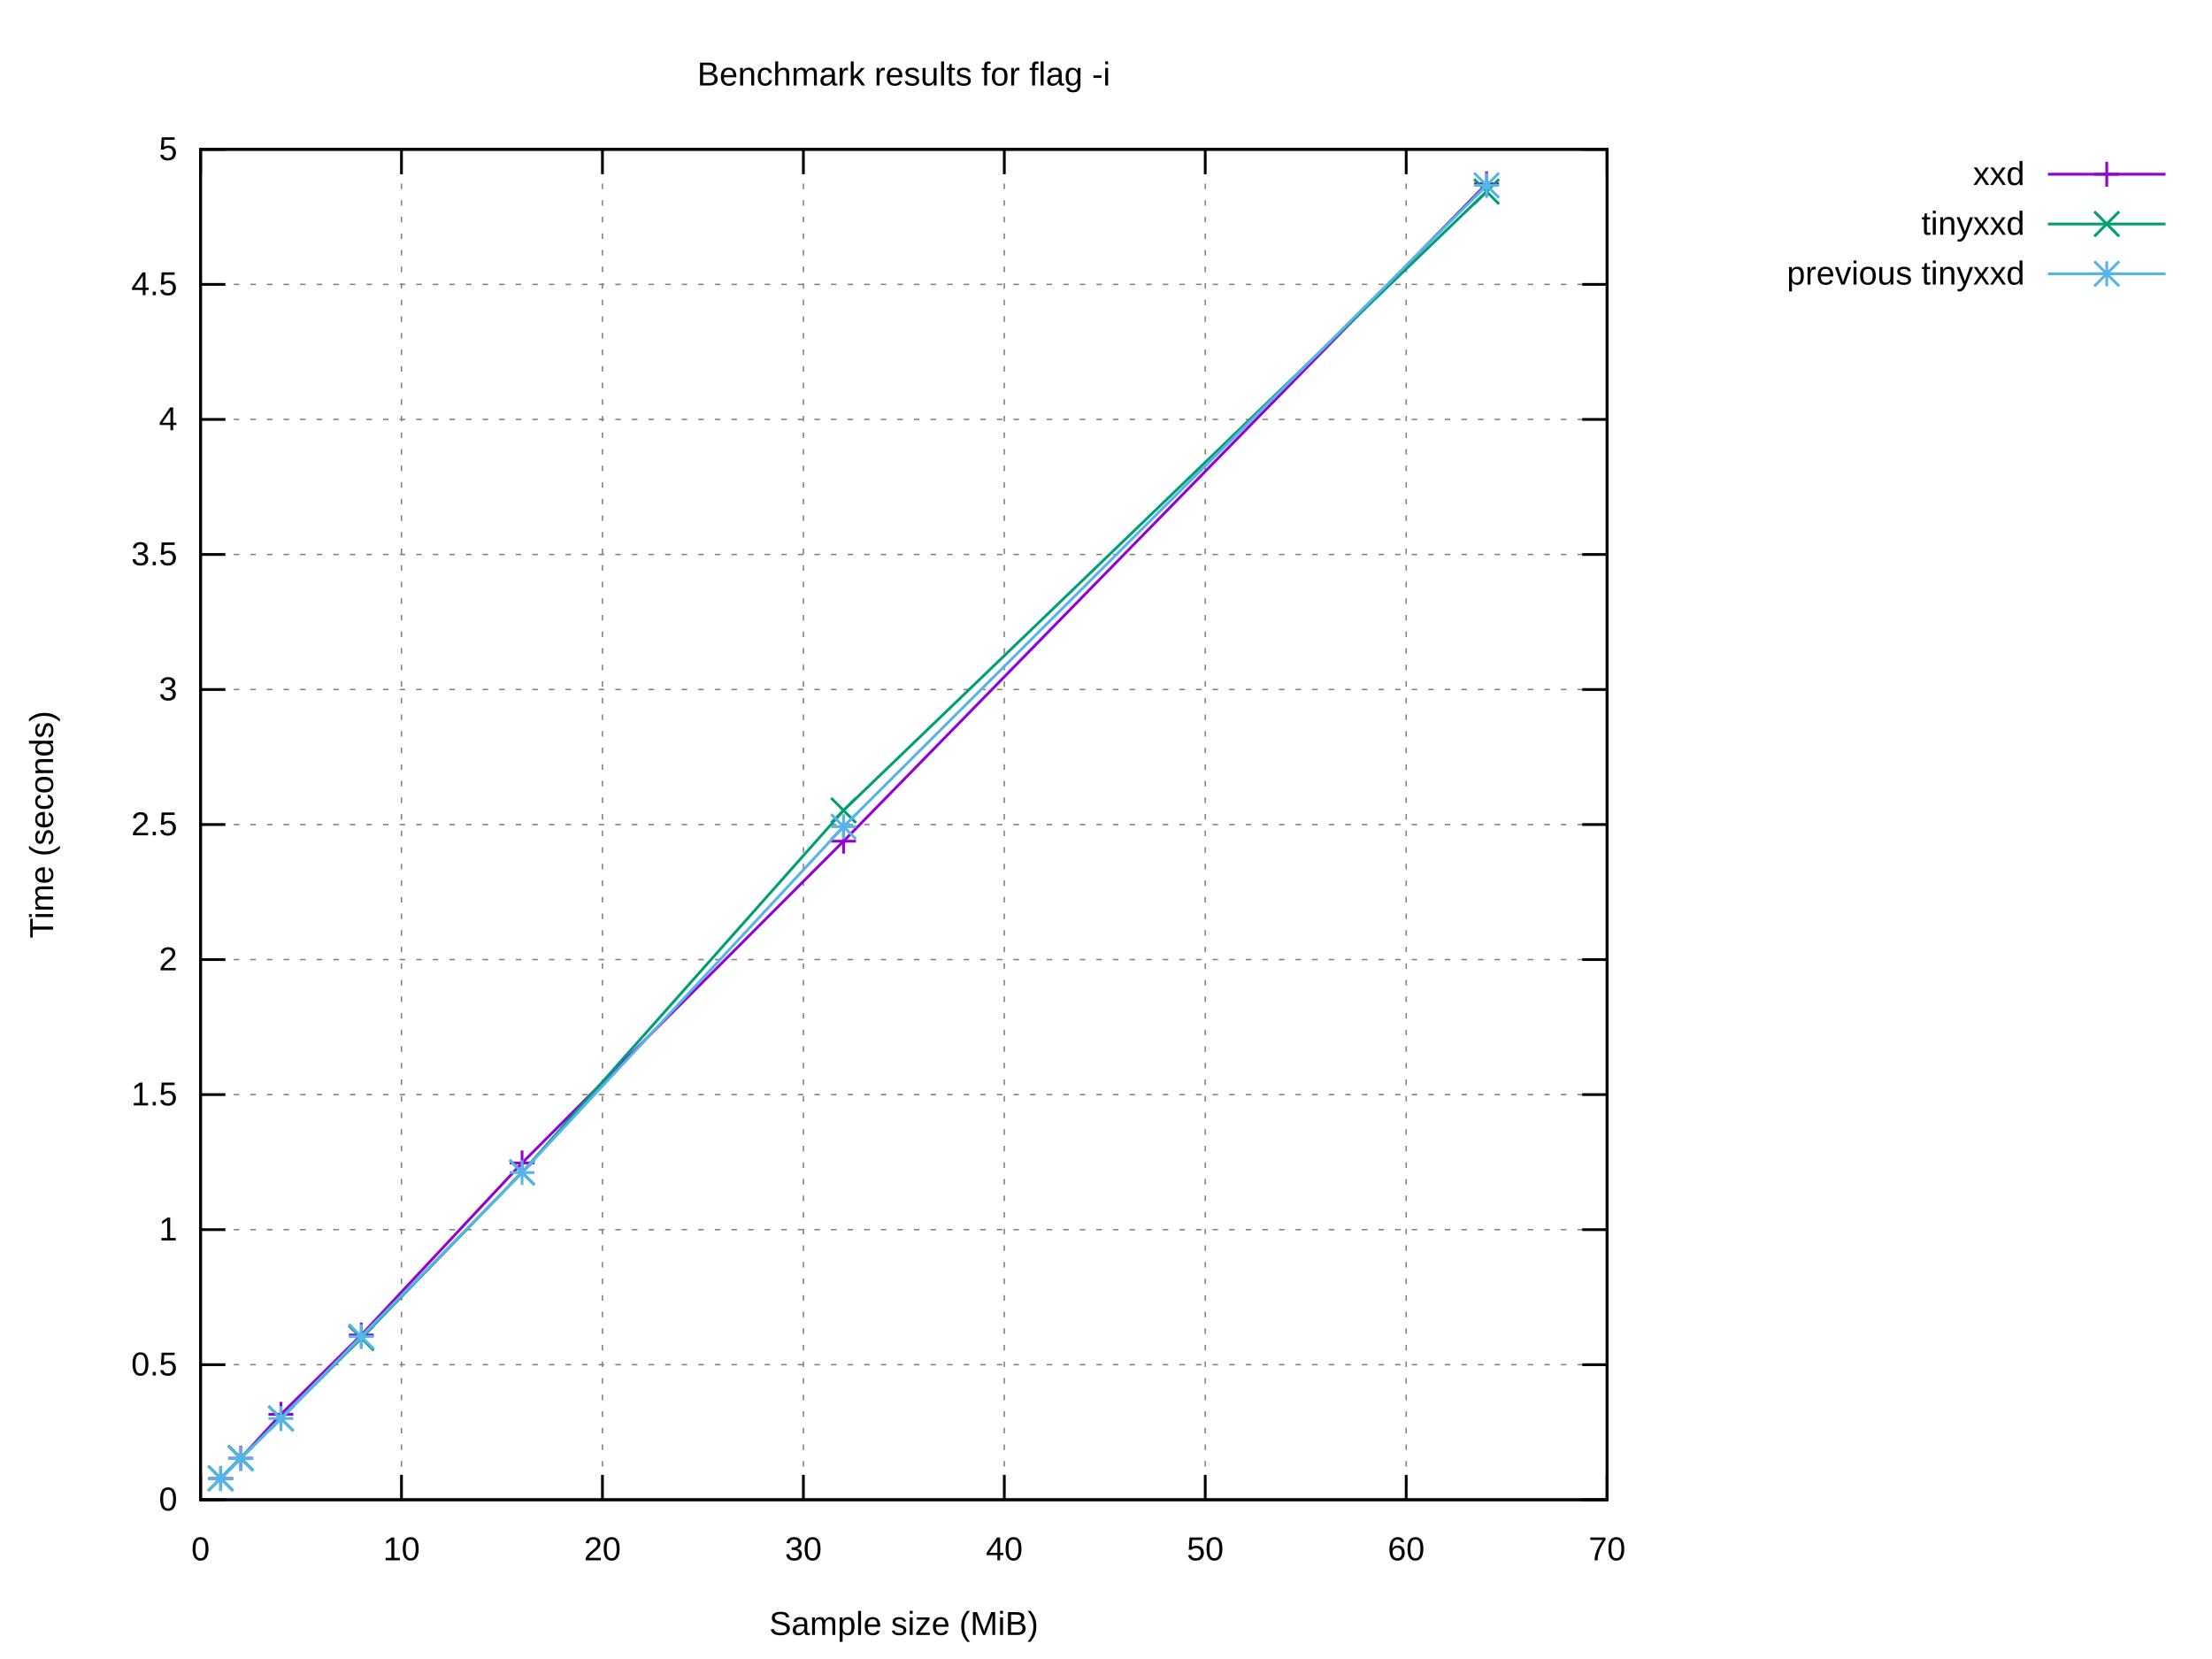
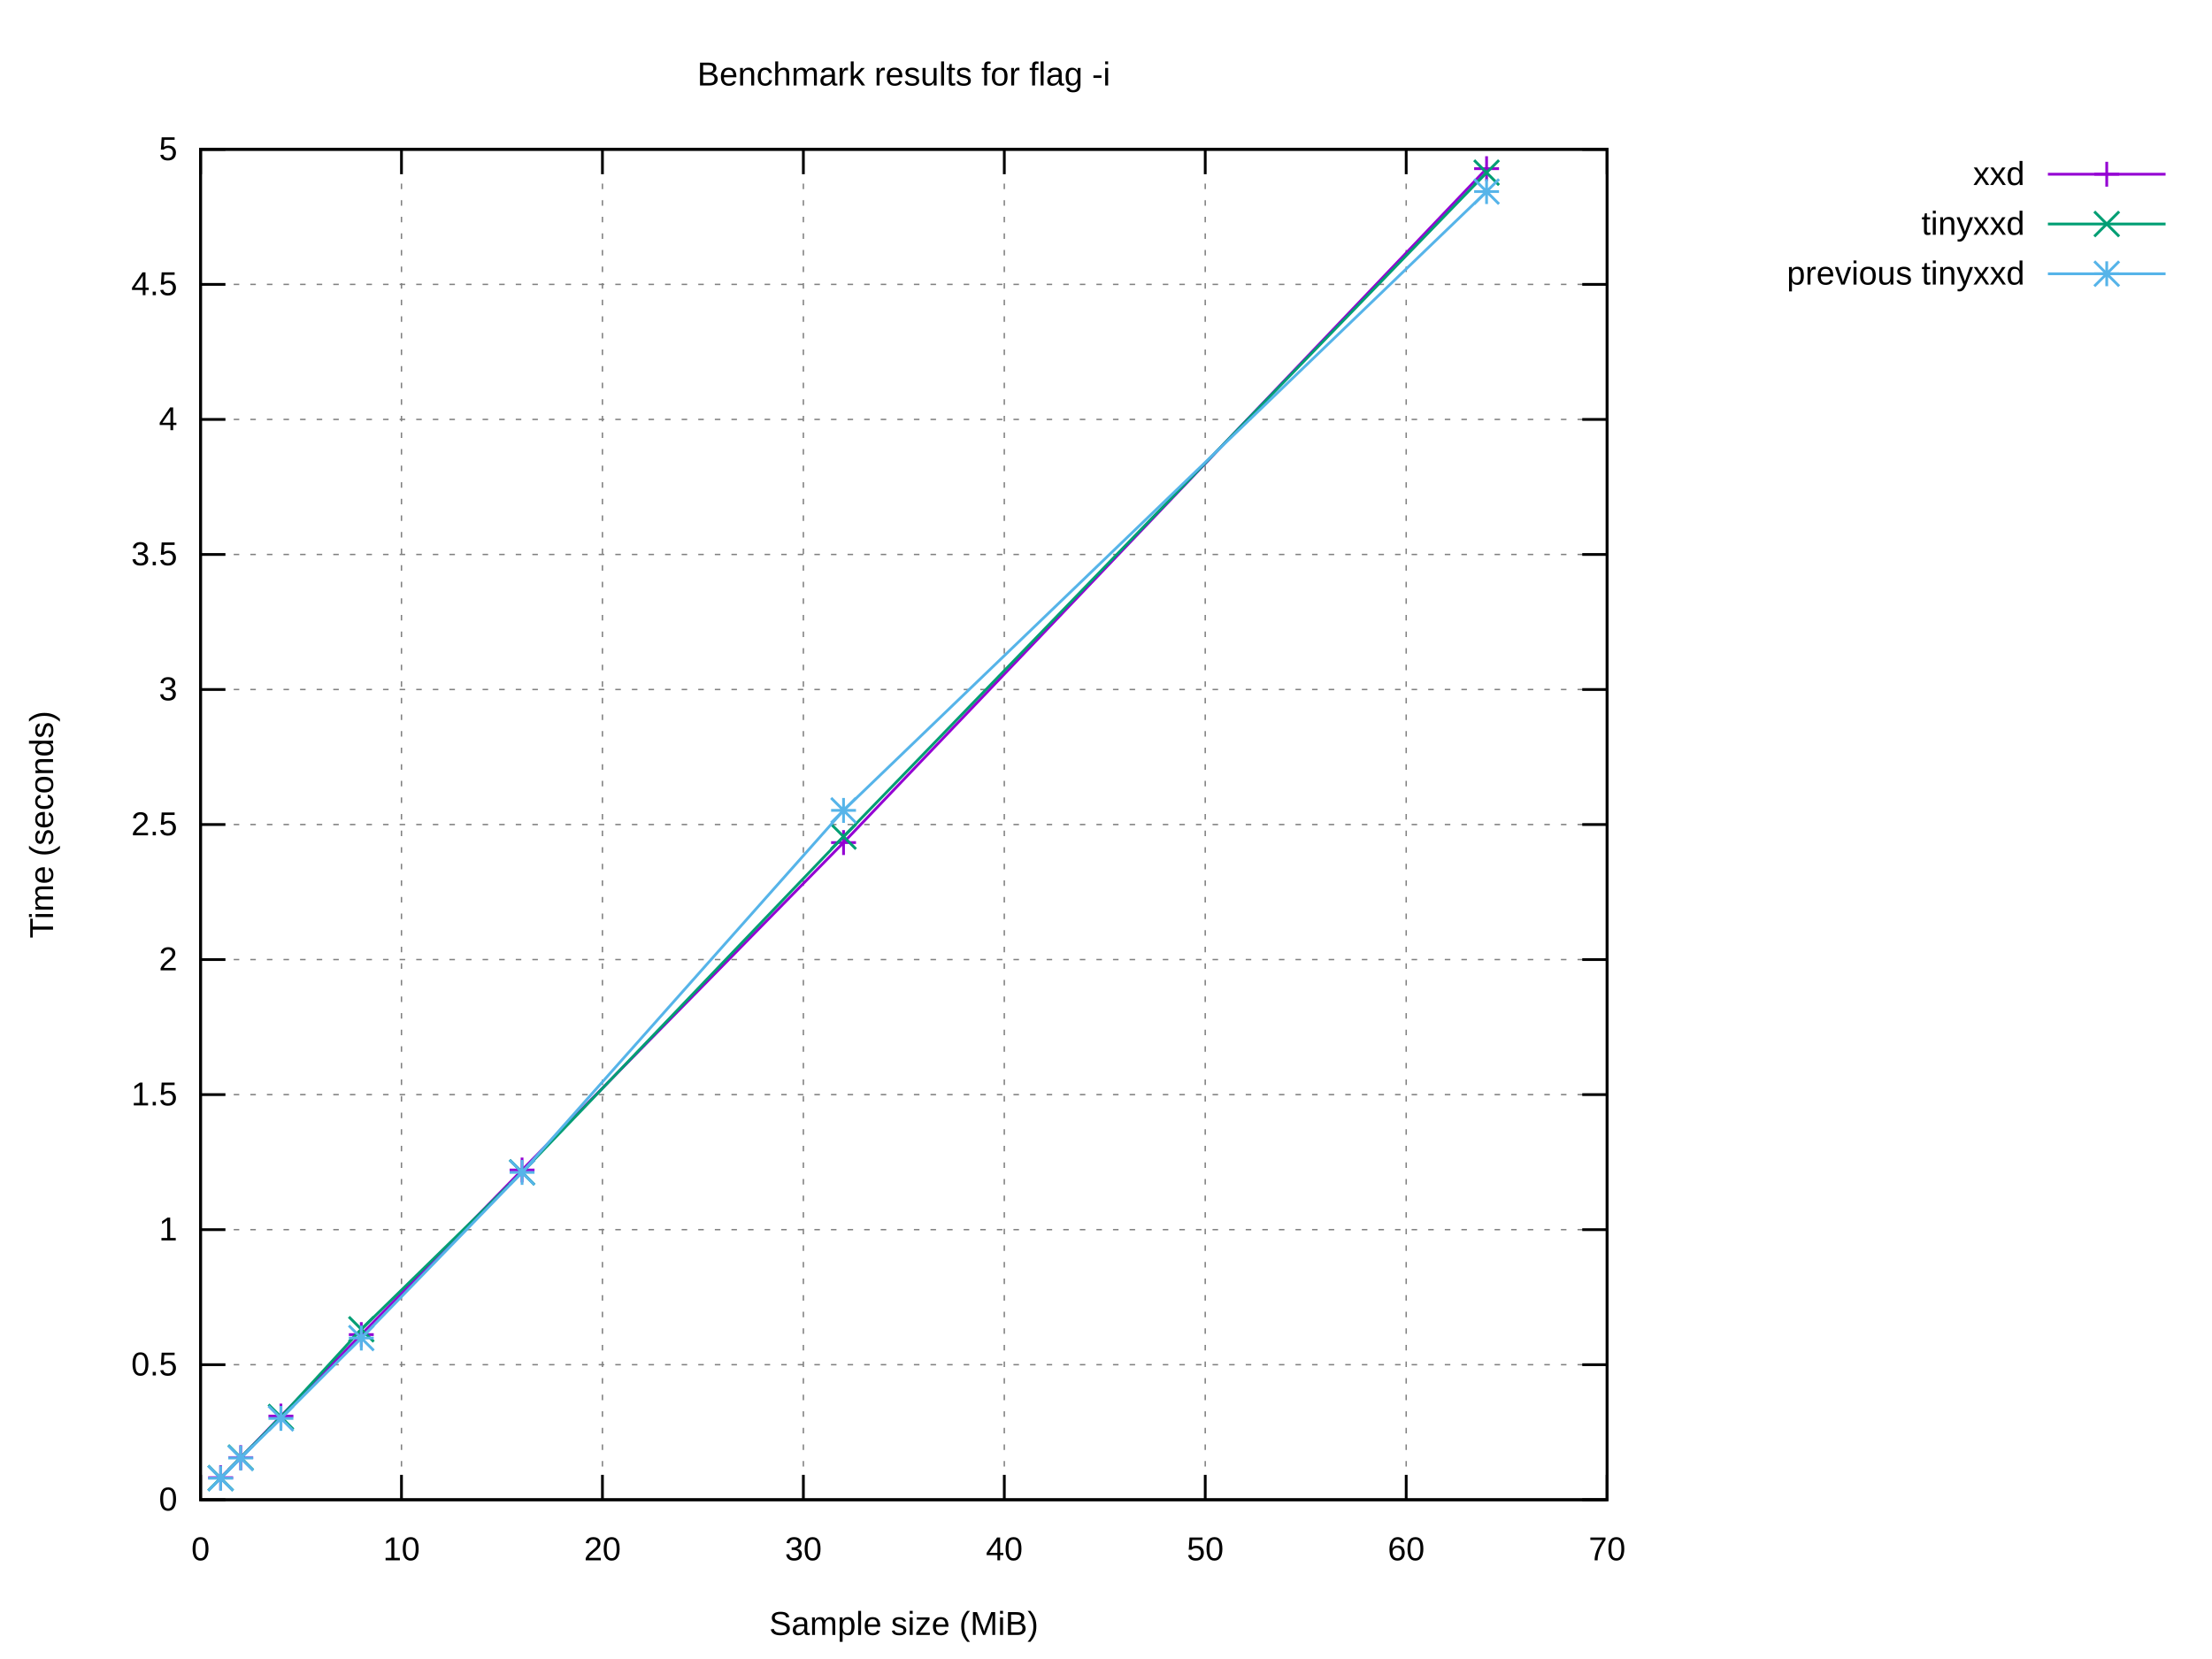
<svg xmlns="http://www.w3.org/2000/svg" xmlns:xlink="http://www.w3.org/1999/xlink" width="800" height="600" viewBox="0 0 800 600">
  <g id="gnuplot_canvas">
    <rect x="0" y="0" width="800" height="600" fill="#ffffff" />
    <defs>
      <circle id="gpDot" r="0.5" stroke-width="0.5" stroke="currentColor" />
      <path id="gpPt0" stroke-width="0.222" stroke="currentColor" d="M-1,0 h2 M0,-1 v2" />
      <path id="gpPt1" stroke-width="0.222" stroke="currentColor" d="M-1,-1 L1,1 M1,-1 L-1,1" />
      <path id="gpPt2" stroke-width="0.222" stroke="currentColor" d="M-1,0 L1,0 M0,-1 L0,1 M-1,-1 L1,1 M-1,1 L1,-1" />
      <rect id="gpPt3" stroke-width="0.222" stroke="currentColor" x="-1" y="-1" width="2" height="2" />
      <rect id="gpPt4" stroke-width="0.222" stroke="currentColor" fill="currentColor" x="-1" y="-1" width="2" height="2" />
      <circle id="gpPt5" stroke-width="0.222" stroke="currentColor" cx="0" cy="0" r="1" />
      <use xlink:href="#gpPt5" id="gpPt6" fill="currentColor" stroke="none" />
      <path id="gpPt7" stroke-width="0.222" stroke="currentColor" d="M0,-1.33 L-1.33,0.67 L1.33,0.67 z" />
      <use xlink:href="#gpPt7" id="gpPt8" fill="currentColor" stroke="none" />
      <use xlink:href="#gpPt7" id="gpPt9" stroke="currentColor" transform="rotate(180)" />
      <use xlink:href="#gpPt9" id="gpPt10" fill="currentColor" stroke="none" />
      <use xlink:href="#gpPt3" id="gpPt11" stroke="currentColor" transform="rotate(45)" />
      <use xlink:href="#gpPt11" id="gpPt12" fill="currentColor" stroke="none" />
      <path id="gpPt13" stroke-width="0.222" stroke="currentColor" d="M0,1.330 L1.265,0.411 L0.782,-1.067 L-0.782,-1.076 L-1.265,0.411 z" />
      <use xlink:href="#gpPt13" id="gpPt14" fill="currentColor" stroke="none" />
      <filter id="textbox" filterUnits="objectBoundingBox" x="0" y="0" height="1" width="1">
        <feFlood flood-color="#FFFFFF" flood-opacity="1" result="bgnd" />
        <feComposite in="SourceGraphic" in2="bgnd" operator="atop" />
      </filter>
      <filter id="greybox" filterUnits="objectBoundingBox" x="0" y="0" height="1" width="1">
        <feFlood flood-color="lightgrey" flood-opacity="1" result="grey" />
        <feComposite in="SourceGraphic" in2="grey" operator="atop" />
      </filter>
    </defs>
    <g fill="none" color="#FFFFFF" stroke="currentColor" stroke-width="1.00" stroke-linecap="butt" stroke-linejoin="miter">
</g>
    <g fill="none" color="black" stroke="currentColor" stroke-width="1.00" stroke-linecap="butt" stroke-linejoin="miter">
</g>
    <g fill="none" color="black" stroke="black" stroke-width="0.50" stroke-linecap="butt" stroke-linejoin="miter">
</g>
    <g fill="none" color="gray" stroke="currentColor" stroke-width="0.50" stroke-linecap="butt" stroke-linejoin="miter">
      <path stroke="gray" stroke-dasharray="2,4" class="gridline" d="M72.53,542.40 L581.24,542.40  " />
    </g>
    <g fill="none" color="gray" stroke="gray" stroke-width="1.00" stroke-linecap="butt" stroke-linejoin="miter">
</g>
    <g fill="none" color="black" stroke="currentColor" stroke-width="1.00" stroke-linecap="butt" stroke-linejoin="miter">
      <path stroke="black" d="M72.53,542.40 L81.53,542.40 M581.24,542.40 L572.24,542.40  " />
      <g transform="translate(64.14,546.30)" stroke="none" fill="black" font-family="Arial" font-size="12.00" text-anchor="end">
        <text>
          <tspan font-family="Arial"> 0</tspan>
        </text>
      </g>
    </g>
    <g fill="none" color="black" stroke="currentColor" stroke-width="1.00" stroke-linecap="butt" stroke-linejoin="miter">
</g>
    <g fill="none" color="black" stroke="black" stroke-width="0.50" stroke-linecap="butt" stroke-linejoin="miter">
</g>
    <g fill="none" color="gray" stroke="currentColor" stroke-width="0.50" stroke-linecap="butt" stroke-linejoin="miter">
      <path stroke="gray" stroke-dasharray="2,4" class="gridline" d="M72.53,493.56 L581.24,493.56  " />
    </g>
    <g fill="none" color="gray" stroke="gray" stroke-width="1.00" stroke-linecap="butt" stroke-linejoin="miter">
</g>
    <g fill="none" color="black" stroke="currentColor" stroke-width="1.00" stroke-linecap="butt" stroke-linejoin="miter">
      <path stroke="black" d="M72.53,493.56 L81.53,493.56 M581.24,493.56 L572.24,493.56  " />
      <g transform="translate(64.14,497.46)" stroke="none" fill="black" font-family="Arial" font-size="12.00" text-anchor="end">
        <text>
          <tspan font-family="Arial"> 0.5</tspan>
        </text>
      </g>
    </g>
    <g fill="none" color="black" stroke="currentColor" stroke-width="1.00" stroke-linecap="butt" stroke-linejoin="miter">
</g>
    <g fill="none" color="black" stroke="black" stroke-width="0.50" stroke-linecap="butt" stroke-linejoin="miter">
</g>
    <g fill="none" color="gray" stroke="currentColor" stroke-width="0.50" stroke-linecap="butt" stroke-linejoin="miter">
      <path stroke="gray" stroke-dasharray="2,4" class="gridline" d="M72.53,444.72 L581.24,444.72  " />
    </g>
    <g fill="none" color="gray" stroke="gray" stroke-width="1.00" stroke-linecap="butt" stroke-linejoin="miter">
</g>
    <g fill="none" color="black" stroke="currentColor" stroke-width="1.00" stroke-linecap="butt" stroke-linejoin="miter">
      <path stroke="black" d="M72.53,444.72 L81.53,444.72 M581.24,444.72 L572.24,444.72  " />
      <g transform="translate(64.14,448.62)" stroke="none" fill="black" font-family="Arial" font-size="12.00" text-anchor="end">
        <text>
          <tspan font-family="Arial"> 1</tspan>
        </text>
      </g>
    </g>
    <g fill="none" color="black" stroke="currentColor" stroke-width="1.00" stroke-linecap="butt" stroke-linejoin="miter">
</g>
    <g fill="none" color="black" stroke="black" stroke-width="0.50" stroke-linecap="butt" stroke-linejoin="miter">
</g>
    <g fill="none" color="gray" stroke="currentColor" stroke-width="0.50" stroke-linecap="butt" stroke-linejoin="miter">
      <path stroke="gray" stroke-dasharray="2,4" class="gridline" d="M72.53,395.88 L581.24,395.88  " />
    </g>
    <g fill="none" color="gray" stroke="gray" stroke-width="1.00" stroke-linecap="butt" stroke-linejoin="miter">
</g>
    <g fill="none" color="black" stroke="currentColor" stroke-width="1.00" stroke-linecap="butt" stroke-linejoin="miter">
      <path stroke="black" d="M72.53,395.88 L81.53,395.88 M581.24,395.88 L572.24,395.88  " />
      <g transform="translate(64.14,399.78)" stroke="none" fill="black" font-family="Arial" font-size="12.00" text-anchor="end">
        <text>
          <tspan font-family="Arial"> 1.5</tspan>
        </text>
      </g>
    </g>
    <g fill="none" color="black" stroke="currentColor" stroke-width="1.00" stroke-linecap="butt" stroke-linejoin="miter">
</g>
    <g fill="none" color="black" stroke="black" stroke-width="0.50" stroke-linecap="butt" stroke-linejoin="miter">
</g>
    <g fill="none" color="gray" stroke="currentColor" stroke-width="0.50" stroke-linecap="butt" stroke-linejoin="miter">
      <path stroke="gray" stroke-dasharray="2,4" class="gridline" d="M72.53,347.04 L581.24,347.04  " />
    </g>
    <g fill="none" color="gray" stroke="gray" stroke-width="1.00" stroke-linecap="butt" stroke-linejoin="miter">
</g>
    <g fill="none" color="black" stroke="currentColor" stroke-width="1.00" stroke-linecap="butt" stroke-linejoin="miter">
      <path stroke="black" d="M72.53,347.04 L81.53,347.04 M581.24,347.04 L572.24,347.04  " />
      <g transform="translate(64.14,350.94)" stroke="none" fill="black" font-family="Arial" font-size="12.00" text-anchor="end">
        <text>
          <tspan font-family="Arial"> 2</tspan>
        </text>
      </g>
    </g>
    <g fill="none" color="black" stroke="currentColor" stroke-width="1.00" stroke-linecap="butt" stroke-linejoin="miter">
</g>
    <g fill="none" color="black" stroke="black" stroke-width="0.50" stroke-linecap="butt" stroke-linejoin="miter">
</g>
    <g fill="none" color="gray" stroke="currentColor" stroke-width="0.50" stroke-linecap="butt" stroke-linejoin="miter">
      <path stroke="gray" stroke-dasharray="2,4" class="gridline" d="M72.53,298.20 L581.24,298.20  " />
    </g>
    <g fill="none" color="gray" stroke="gray" stroke-width="1.00" stroke-linecap="butt" stroke-linejoin="miter">
</g>
    <g fill="none" color="black" stroke="currentColor" stroke-width="1.00" stroke-linecap="butt" stroke-linejoin="miter">
      <path stroke="black" d="M72.53,298.20 L81.53,298.20 M581.24,298.20 L572.24,298.20  " />
      <g transform="translate(64.14,302.10)" stroke="none" fill="black" font-family="Arial" font-size="12.00" text-anchor="end">
        <text>
          <tspan font-family="Arial"> 2.5</tspan>
        </text>
      </g>
    </g>
    <g fill="none" color="black" stroke="currentColor" stroke-width="1.00" stroke-linecap="butt" stroke-linejoin="miter">
</g>
    <g fill="none" color="black" stroke="black" stroke-width="0.50" stroke-linecap="butt" stroke-linejoin="miter">
</g>
    <g fill="none" color="gray" stroke="currentColor" stroke-width="0.50" stroke-linecap="butt" stroke-linejoin="miter">
      <path stroke="gray" stroke-dasharray="2,4" class="gridline" d="M72.53,249.37 L581.24,249.37  " />
    </g>
    <g fill="none" color="gray" stroke="gray" stroke-width="1.00" stroke-linecap="butt" stroke-linejoin="miter">
</g>
    <g fill="none" color="black" stroke="currentColor" stroke-width="1.00" stroke-linecap="butt" stroke-linejoin="miter">
      <path stroke="black" d="M72.53,249.37 L81.53,249.37 M581.24,249.37 L572.24,249.37  " />
      <g transform="translate(64.14,253.27)" stroke="none" fill="black" font-family="Arial" font-size="12.00" text-anchor="end">
        <text>
          <tspan font-family="Arial"> 3</tspan>
        </text>
      </g>
    </g>
    <g fill="none" color="black" stroke="currentColor" stroke-width="1.00" stroke-linecap="butt" stroke-linejoin="miter">
</g>
    <g fill="none" color="black" stroke="black" stroke-width="0.50" stroke-linecap="butt" stroke-linejoin="miter">
</g>
    <g fill="none" color="gray" stroke="currentColor" stroke-width="0.50" stroke-linecap="butt" stroke-linejoin="miter">
      <path stroke="gray" stroke-dasharray="2,4" class="gridline" d="M72.53,200.53 L581.24,200.53  " />
    </g>
    <g fill="none" color="gray" stroke="gray" stroke-width="1.00" stroke-linecap="butt" stroke-linejoin="miter">
</g>
    <g fill="none" color="black" stroke="currentColor" stroke-width="1.00" stroke-linecap="butt" stroke-linejoin="miter">
      <path stroke="black" d="M72.53,200.53 L81.53,200.53 M581.24,200.53 L572.24,200.53  " />
      <g transform="translate(64.14,204.43)" stroke="none" fill="black" font-family="Arial" font-size="12.00" text-anchor="end">
        <text>
          <tspan font-family="Arial"> 3.5</tspan>
        </text>
      </g>
    </g>
    <g fill="none" color="black" stroke="currentColor" stroke-width="1.00" stroke-linecap="butt" stroke-linejoin="miter">
</g>
    <g fill="none" color="black" stroke="black" stroke-width="0.50" stroke-linecap="butt" stroke-linejoin="miter">
</g>
    <g fill="none" color="gray" stroke="currentColor" stroke-width="0.50" stroke-linecap="butt" stroke-linejoin="miter">
      <path stroke="gray" stroke-dasharray="2,4" class="gridline" d="M72.53,151.69 L581.24,151.69  " />
    </g>
    <g fill="none" color="gray" stroke="gray" stroke-width="1.00" stroke-linecap="butt" stroke-linejoin="miter">
</g>
    <g fill="none" color="black" stroke="currentColor" stroke-width="1.00" stroke-linecap="butt" stroke-linejoin="miter">
      <path stroke="black" d="M72.53,151.69 L81.53,151.69 M581.24,151.69 L572.24,151.69  " />
      <g transform="translate(64.14,155.59)" stroke="none" fill="black" font-family="Arial" font-size="12.00" text-anchor="end">
        <text>
          <tspan font-family="Arial"> 4</tspan>
        </text>
      </g>
    </g>
    <g fill="none" color="black" stroke="currentColor" stroke-width="1.00" stroke-linecap="butt" stroke-linejoin="miter">
</g>
    <g fill="none" color="black" stroke="black" stroke-width="0.50" stroke-linecap="butt" stroke-linejoin="miter">
</g>
    <g fill="none" color="gray" stroke="currentColor" stroke-width="0.50" stroke-linecap="butt" stroke-linejoin="miter">
      <path stroke="gray" stroke-dasharray="2,4" class="gridline" d="M72.53,102.85 L581.24,102.85  " />
    </g>
    <g fill="none" color="gray" stroke="gray" stroke-width="1.00" stroke-linecap="butt" stroke-linejoin="miter">
</g>
    <g fill="none" color="black" stroke="currentColor" stroke-width="1.00" stroke-linecap="butt" stroke-linejoin="miter">
      <path stroke="black" d="M72.53,102.85 L81.53,102.85 M581.24,102.85 L572.24,102.85  " />
      <g transform="translate(64.14,106.75)" stroke="none" fill="black" font-family="Arial" font-size="12.00" text-anchor="end">
        <text>
          <tspan font-family="Arial"> 4.5</tspan>
        </text>
      </g>
    </g>
    <g fill="none" color="black" stroke="currentColor" stroke-width="1.00" stroke-linecap="butt" stroke-linejoin="miter">
</g>
    <g fill="none" color="black" stroke="black" stroke-width="0.50" stroke-linecap="butt" stroke-linejoin="miter">
</g>
    <g fill="none" color="gray" stroke="currentColor" stroke-width="0.50" stroke-linecap="butt" stroke-linejoin="miter">
      <path stroke="gray" stroke-dasharray="2,4" class="gridline" d="M72.53,54.01 L581.24,54.01  " />
    </g>
    <g fill="none" color="gray" stroke="gray" stroke-width="1.00" stroke-linecap="butt" stroke-linejoin="miter">
</g>
    <g fill="none" color="black" stroke="currentColor" stroke-width="1.00" stroke-linecap="butt" stroke-linejoin="miter">
      <path stroke="black" d="M72.53,54.01 L81.53,54.01 M581.24,54.01 L572.24,54.01  " />
      <g transform="translate(64.14,57.91)" stroke="none" fill="black" font-family="Arial" font-size="12.00" text-anchor="end">
        <text>
          <tspan font-family="Arial"> 5</tspan>
        </text>
      </g>
    </g>
    <g fill="none" color="black" stroke="currentColor" stroke-width="1.00" stroke-linecap="butt" stroke-linejoin="miter">
</g>
    <g fill="none" color="black" stroke="black" stroke-width="0.50" stroke-linecap="butt" stroke-linejoin="miter">
</g>
    <g fill="none" color="gray" stroke="currentColor" stroke-width="0.50" stroke-linecap="butt" stroke-linejoin="miter">
      <path stroke="gray" stroke-dasharray="2,4" class="gridline" d="M72.53,542.40 L72.53,54.01  " />
    </g>
    <g fill="none" color="gray" stroke="gray" stroke-width="1.00" stroke-linecap="butt" stroke-linejoin="miter">
</g>
    <g fill="none" color="black" stroke="currentColor" stroke-width="1.00" stroke-linecap="butt" stroke-linejoin="miter">
      <path stroke="black" d="M72.53,542.40 L72.53,533.40 M72.53,54.01 L72.53,63.01  " />
      <g transform="translate(72.53,564.30)" stroke="none" fill="black" font-family="Arial" font-size="12.00" text-anchor="middle">
        <text>
          <tspan font-family="Arial"> 0</tspan>
        </text>
      </g>
    </g>
    <g fill="none" color="black" stroke="currentColor" stroke-width="1.00" stroke-linecap="butt" stroke-linejoin="miter">
</g>
    <g fill="none" color="black" stroke="black" stroke-width="0.50" stroke-linecap="butt" stroke-linejoin="miter">
</g>
    <g fill="none" color="gray" stroke="currentColor" stroke-width="0.50" stroke-linecap="butt" stroke-linejoin="miter">
      <path stroke="gray" stroke-dasharray="2,4" class="gridline" d="M145.20,542.40 L145.20,54.01  " />
    </g>
    <g fill="none" color="gray" stroke="gray" stroke-width="1.00" stroke-linecap="butt" stroke-linejoin="miter">
</g>
    <g fill="none" color="black" stroke="currentColor" stroke-width="1.00" stroke-linecap="butt" stroke-linejoin="miter">
      <path stroke="black" d="M145.20,542.40 L145.20,533.40 M145.20,54.01 L145.20,63.01  " />
      <g transform="translate(145.20,564.30)" stroke="none" fill="black" font-family="Arial" font-size="12.00" text-anchor="middle">
        <text>
          <tspan font-family="Arial"> 10</tspan>
        </text>
      </g>
    </g>
    <g fill="none" color="black" stroke="currentColor" stroke-width="1.00" stroke-linecap="butt" stroke-linejoin="miter">
</g>
    <g fill="none" color="black" stroke="black" stroke-width="0.50" stroke-linecap="butt" stroke-linejoin="miter">
</g>
    <g fill="none" color="gray" stroke="currentColor" stroke-width="0.50" stroke-linecap="butt" stroke-linejoin="miter">
      <path stroke="gray" stroke-dasharray="2,4" class="gridline" d="M217.88,542.40 L217.88,54.01  " />
    </g>
    <g fill="none" color="gray" stroke="gray" stroke-width="1.00" stroke-linecap="butt" stroke-linejoin="miter">
</g>
    <g fill="none" color="black" stroke="currentColor" stroke-width="1.00" stroke-linecap="butt" stroke-linejoin="miter">
      <path stroke="black" d="M217.88,542.40 L217.88,533.40 M217.88,54.01 L217.88,63.01  " />
      <g transform="translate(217.88,564.30)" stroke="none" fill="black" font-family="Arial" font-size="12.00" text-anchor="middle">
        <text>
          <tspan font-family="Arial"> 20</tspan>
        </text>
      </g>
    </g>
    <g fill="none" color="black" stroke="currentColor" stroke-width="1.00" stroke-linecap="butt" stroke-linejoin="miter">
</g>
    <g fill="none" color="black" stroke="black" stroke-width="0.50" stroke-linecap="butt" stroke-linejoin="miter">
</g>
    <g fill="none" color="gray" stroke="currentColor" stroke-width="0.50" stroke-linecap="butt" stroke-linejoin="miter">
      <path stroke="gray" stroke-dasharray="2,4" class="gridline" d="M290.55,542.40 L290.55,54.01  " />
    </g>
    <g fill="none" color="gray" stroke="gray" stroke-width="1.00" stroke-linecap="butt" stroke-linejoin="miter">
</g>
    <g fill="none" color="black" stroke="currentColor" stroke-width="1.00" stroke-linecap="butt" stroke-linejoin="miter">
      <path stroke="black" d="M290.55,542.40 L290.55,533.40 M290.55,54.01 L290.55,63.01  " />
      <g transform="translate(290.55,564.30)" stroke="none" fill="black" font-family="Arial" font-size="12.00" text-anchor="middle">
        <text>
          <tspan font-family="Arial"> 30</tspan>
        </text>
      </g>
    </g>
    <g fill="none" color="black" stroke="currentColor" stroke-width="1.00" stroke-linecap="butt" stroke-linejoin="miter">
</g>
    <g fill="none" color="black" stroke="black" stroke-width="0.50" stroke-linecap="butt" stroke-linejoin="miter">
</g>
    <g fill="none" color="gray" stroke="currentColor" stroke-width="0.50" stroke-linecap="butt" stroke-linejoin="miter">
      <path stroke="gray" stroke-dasharray="2,4" class="gridline" d="M363.22,542.40 L363.22,54.01  " />
    </g>
    <g fill="none" color="gray" stroke="gray" stroke-width="1.00" stroke-linecap="butt" stroke-linejoin="miter">
</g>
    <g fill="none" color="black" stroke="currentColor" stroke-width="1.00" stroke-linecap="butt" stroke-linejoin="miter">
      <path stroke="black" d="M363.22,542.40 L363.22,533.40 M363.22,54.01 L363.22,63.01  " />
      <g transform="translate(363.22,564.30)" stroke="none" fill="black" font-family="Arial" font-size="12.00" text-anchor="middle">
        <text>
          <tspan font-family="Arial"> 40</tspan>
        </text>
      </g>
    </g>
    <g fill="none" color="black" stroke="currentColor" stroke-width="1.00" stroke-linecap="butt" stroke-linejoin="miter">
</g>
    <g fill="none" color="black" stroke="black" stroke-width="0.50" stroke-linecap="butt" stroke-linejoin="miter">
</g>
    <g fill="none" color="gray" stroke="currentColor" stroke-width="0.50" stroke-linecap="butt" stroke-linejoin="miter">
      <path stroke="gray" stroke-dasharray="2,4" class="gridline" d="M435.89,542.40 L435.89,54.01  " />
    </g>
    <g fill="none" color="gray" stroke="gray" stroke-width="1.00" stroke-linecap="butt" stroke-linejoin="miter">
</g>
    <g fill="none" color="black" stroke="currentColor" stroke-width="1.00" stroke-linecap="butt" stroke-linejoin="miter">
      <path stroke="black" d="M435.89,542.40 L435.89,533.40 M435.89,54.01 L435.89,63.01  " />
      <g transform="translate(435.89,564.30)" stroke="none" fill="black" font-family="Arial" font-size="12.00" text-anchor="middle">
        <text>
          <tspan font-family="Arial"> 50</tspan>
        </text>
      </g>
    </g>
    <g fill="none" color="black" stroke="currentColor" stroke-width="1.00" stroke-linecap="butt" stroke-linejoin="miter">
</g>
    <g fill="none" color="black" stroke="black" stroke-width="0.50" stroke-linecap="butt" stroke-linejoin="miter">
</g>
    <g fill="none" color="gray" stroke="currentColor" stroke-width="0.50" stroke-linecap="butt" stroke-linejoin="miter">
      <path stroke="gray" stroke-dasharray="2,4" class="gridline" d="M508.57,542.40 L508.57,54.01  " />
    </g>
    <g fill="none" color="gray" stroke="gray" stroke-width="1.00" stroke-linecap="butt" stroke-linejoin="miter">
</g>
    <g fill="none" color="black" stroke="currentColor" stroke-width="1.00" stroke-linecap="butt" stroke-linejoin="miter">
      <path stroke="black" d="M508.57,542.40 L508.57,533.40 M508.57,54.01 L508.57,63.01  " />
      <g transform="translate(508.57,564.30)" stroke="none" fill="black" font-family="Arial" font-size="12.00" text-anchor="middle">
        <text>
          <tspan font-family="Arial"> 60</tspan>
        </text>
      </g>
    </g>
    <g fill="none" color="black" stroke="currentColor" stroke-width="1.00" stroke-linecap="butt" stroke-linejoin="miter">
</g>
    <g fill="none" color="black" stroke="black" stroke-width="0.50" stroke-linecap="butt" stroke-linejoin="miter">
</g>
    <g fill="none" color="gray" stroke="currentColor" stroke-width="0.50" stroke-linecap="butt" stroke-linejoin="miter">
      <path stroke="gray" stroke-dasharray="2,4" class="gridline" d="M581.24,542.40 L581.24,54.01  " />
    </g>
    <g fill="none" color="gray" stroke="gray" stroke-width="1.00" stroke-linecap="butt" stroke-linejoin="miter">
</g>
    <g fill="none" color="black" stroke="currentColor" stroke-width="1.00" stroke-linecap="butt" stroke-linejoin="miter">
      <path stroke="black" d="M581.24,542.40 L581.24,533.40 M581.24,54.01 L581.24,63.01  " />
      <g transform="translate(581.24,564.30)" stroke="none" fill="black" font-family="Arial" font-size="12.00" text-anchor="middle">
        <text>
          <tspan font-family="Arial"> 70</tspan>
        </text>
      </g>
    </g>
    <g fill="none" color="black" stroke="currentColor" stroke-width="1.00" stroke-linecap="butt" stroke-linejoin="miter">
</g>
    <g fill="none" color="black" stroke="currentColor" stroke-width="1.00" stroke-linecap="butt" stroke-linejoin="miter">
      <path stroke="black" d="M72.53,54.01 L72.53,542.40 L581.24,542.40 L581.24,54.01 L72.53,54.01 Z  " />
    </g>
    <g fill="none" color="black" stroke="currentColor" stroke-width="1.00" stroke-linecap="butt" stroke-linejoin="miter">
</g>
    <g id="gnuplot_plot_1">
      <g fill="none" color="black" stroke="currentColor" stroke-width="1.00" stroke-linecap="butt" stroke-linejoin="miter">
        <g transform="translate(732.26,66.91)" stroke="none" fill="black" font-family="Arial" font-size="12.00" text-anchor="end">
          <text>
            <tspan font-family="Arial">xxd</tspan>
          </text>
        </g>
      </g>
      <g fill="none" color="black" stroke="currentColor" stroke-width="1.00" stroke-linecap="butt" stroke-linejoin="miter">
-         <path stroke="rgb(148,   0, 211)" d="M740.65,63.01 L783.21,63.01 M537.64,66.46 L305.08,304.23 L188.81,420.60 L130.67,482.84 L101.60,511.52 L87.06,527.39   L79.80,534.72  " />
-         <use xlink:href="#gpPt0" transform="translate(537.64,66.46) scale(4.50)" color="rgb(148,   0, 211)" />
-         <use xlink:href="#gpPt0" transform="translate(305.08,304.23) scale(4.50)" color="rgb(148,   0, 211)" />
-         <use xlink:href="#gpPt0" transform="translate(188.81,420.60) scale(4.50)" color="rgb(148,   0, 211)" />
-         <use xlink:href="#gpPt0" transform="translate(130.67,482.84) scale(4.50)" color="rgb(148,   0, 211)" />
-         <use xlink:href="#gpPt0" transform="translate(101.60,511.52) scale(4.50)" color="rgb(148,   0, 211)" />
-         <use xlink:href="#gpPt0" transform="translate(87.06,527.39) scale(4.50)" color="rgb(148,   0, 211)" />
-         <use xlink:href="#gpPt0" transform="translate(79.80,534.72) scale(4.50)" color="rgb(148,   0, 211)" />
+         <path stroke="rgb(148,   0, 211)" d="M740.65,63.01 L783.21,63.01 M537.64,61.00 L305.08,304.73 L188.81,423.15 L130.67,482.67 L101.60,512.14 L87.06,527.18   L79.80,534.43  " />
+         <use xlink:href="#gpPt0" transform="translate(537.64,61.00) scale(4.50)" color="rgb(148,   0, 211)" />
+         <use xlink:href="#gpPt0" transform="translate(305.08,304.73) scale(4.50)" color="rgb(148,   0, 211)" />
+         <use xlink:href="#gpPt0" transform="translate(188.81,423.15) scale(4.50)" color="rgb(148,   0, 211)" />
+         <use xlink:href="#gpPt0" transform="translate(130.67,482.67) scale(4.50)" color="rgb(148,   0, 211)" />
+         <use xlink:href="#gpPt0" transform="translate(101.60,512.14) scale(4.50)" color="rgb(148,   0, 211)" />
+         <use xlink:href="#gpPt0" transform="translate(87.06,527.18) scale(4.50)" color="rgb(148,   0, 211)" />
+         <use xlink:href="#gpPt0" transform="translate(79.80,534.43) scale(4.50)" color="rgb(148,   0, 211)" />
        <use xlink:href="#gpPt0" transform="translate(761.93,63.01) scale(4.50)" color="rgb(148,   0, 211)" />
      </g>
    </g>
    <g id="gnuplot_plot_2">
      <g fill="none" color="black" stroke="currentColor" stroke-width="1.00" stroke-linecap="butt" stroke-linejoin="miter">
        <g transform="translate(732.26,84.91)" stroke="none" fill="black" font-family="Arial" font-size="12.00" text-anchor="end">
          <text>
            <tspan font-family="Arial">tinyxxd</tspan>
          </text>
        </g>
      </g>
      <g fill="none" color="black" stroke="currentColor" stroke-width="1.00" stroke-linecap="butt" stroke-linejoin="miter">
-         <path stroke="rgb(  0, 158, 115)" d="M740.65,81.01 L783.21,81.01 M537.64,69.29 L305.08,293.09 L188.81,424.02 L130.67,483.92 L101.60,512.99 L87.06,527.32   L79.80,534.63  " />
-         <use xlink:href="#gpPt1" transform="translate(537.64,69.29) scale(4.50)" color="rgb(  0, 158, 115)" />
-         <use xlink:href="#gpPt1" transform="translate(305.08,293.09) scale(4.50)" color="rgb(  0, 158, 115)" />
-         <use xlink:href="#gpPt1" transform="translate(188.81,424.02) scale(4.50)" color="rgb(  0, 158, 115)" />
-         <use xlink:href="#gpPt1" transform="translate(130.67,483.92) scale(4.50)" color="rgb(  0, 158, 115)" />
-         <use xlink:href="#gpPt1" transform="translate(101.60,512.99) scale(4.50)" color="rgb(  0, 158, 115)" />
-         <use xlink:href="#gpPt1" transform="translate(87.06,527.32) scale(4.50)" color="rgb(  0, 158, 115)" />
-         <use xlink:href="#gpPt1" transform="translate(79.80,534.63) scale(4.50)" color="rgb(  0, 158, 115)" />
+         <path stroke="rgb(  0, 158, 115)" d="M740.65,81.01 L783.21,81.01 M537.64,62.44 L305.08,302.57 L188.81,423.98 L130.67,480.75 L101.60,512.44 L87.06,527.15   L79.80,534.58  " />
+         <use xlink:href="#gpPt1" transform="translate(537.64,62.44) scale(4.50)" color="rgb(  0, 158, 115)" />
+         <use xlink:href="#gpPt1" transform="translate(305.08,302.57) scale(4.50)" color="rgb(  0, 158, 115)" />
+         <use xlink:href="#gpPt1" transform="translate(188.81,423.98) scale(4.50)" color="rgb(  0, 158, 115)" />
+         <use xlink:href="#gpPt1" transform="translate(130.67,480.75) scale(4.50)" color="rgb(  0, 158, 115)" />
+         <use xlink:href="#gpPt1" transform="translate(101.60,512.44) scale(4.50)" color="rgb(  0, 158, 115)" />
+         <use xlink:href="#gpPt1" transform="translate(87.06,527.15) scale(4.50)" color="rgb(  0, 158, 115)" />
+         <use xlink:href="#gpPt1" transform="translate(79.80,534.58) scale(4.50)" color="rgb(  0, 158, 115)" />
        <use xlink:href="#gpPt1" transform="translate(761.93,81.01) scale(4.50)" color="rgb(  0, 158, 115)" />
      </g>
    </g>
    <g id="gnuplot_plot_3">
      <g fill="none" color="black" stroke="currentColor" stroke-width="1.00" stroke-linecap="butt" stroke-linejoin="miter">
        <g transform="translate(732.26,102.91)" stroke="none" fill="black" font-family="Arial" font-size="12.00" text-anchor="end">
          <text>
            <tspan font-family="Arial">previous tinyxxd</tspan>
          </text>
        </g>
      </g>
      <g fill="none" color="black" stroke="currentColor" stroke-width="1.00" stroke-linecap="butt" stroke-linejoin="miter">
-         <path stroke="rgb( 86, 180, 233)" d="M740.65,99.01 L783.21,99.01 M537.64,67.05 L305.08,298.98 L188.81,424.07 L130.67,483.39 L101.60,513.02 L87.06,527.52   L79.80,534.76  " />
-         <use xlink:href="#gpPt2" transform="translate(537.64,67.05) scale(4.50)" color="rgb( 86, 180, 233)" />
-         <use xlink:href="#gpPt2" transform="translate(305.08,298.98) scale(4.50)" color="rgb( 86, 180, 233)" />
-         <use xlink:href="#gpPt2" transform="translate(188.81,424.07) scale(4.50)" color="rgb( 86, 180, 233)" />
-         <use xlink:href="#gpPt2" transform="translate(130.67,483.39) scale(4.50)" color="rgb( 86, 180, 233)" />
-         <use xlink:href="#gpPt2" transform="translate(101.60,513.02) scale(4.50)" color="rgb( 86, 180, 233)" />
-         <use xlink:href="#gpPt2" transform="translate(87.06,527.52) scale(4.50)" color="rgb( 86, 180, 233)" />
-         <use xlink:href="#gpPt2" transform="translate(79.80,534.76) scale(4.50)" color="rgb( 86, 180, 233)" />
+         <path stroke="rgb( 86, 180, 233)" d="M740.65,99.01 L783.21,99.01 M537.64,69.29 L305.08,293.09 L188.81,424.02 L130.67,483.92 L101.60,512.99 L87.06,527.32   L79.80,534.63  " />
+         <use xlink:href="#gpPt2" transform="translate(537.64,69.29) scale(4.50)" color="rgb( 86, 180, 233)" />
+         <use xlink:href="#gpPt2" transform="translate(305.08,293.09) scale(4.50)" color="rgb( 86, 180, 233)" />
+         <use xlink:href="#gpPt2" transform="translate(188.81,424.02) scale(4.50)" color="rgb( 86, 180, 233)" />
+         <use xlink:href="#gpPt2" transform="translate(130.67,483.92) scale(4.50)" color="rgb( 86, 180, 233)" />
+         <use xlink:href="#gpPt2" transform="translate(101.60,512.99) scale(4.50)" color="rgb( 86, 180, 233)" />
+         <use xlink:href="#gpPt2" transform="translate(87.06,527.32) scale(4.50)" color="rgb( 86, 180, 233)" />
+         <use xlink:href="#gpPt2" transform="translate(79.80,534.63) scale(4.50)" color="rgb( 86, 180, 233)" />
        <use xlink:href="#gpPt2" transform="translate(761.93,99.01) scale(4.50)" color="rgb( 86, 180, 233)" />
      </g>
    </g>
    <g fill="none" color="#FFFFFF" stroke="rgb( 86, 180, 233)" stroke-width="2.00" stroke-linecap="butt" stroke-linejoin="miter">
</g>
    <g fill="none" color="black" stroke="currentColor" stroke-width="2.00" stroke-linecap="butt" stroke-linejoin="miter">
</g>
    <g fill="none" color="black" stroke="black" stroke-width="1.00" stroke-linecap="butt" stroke-linejoin="miter">
</g>
    <g fill="none" color="black" stroke="currentColor" stroke-width="1.00" stroke-linecap="butt" stroke-linejoin="miter">
      <path stroke="black" d="M72.53,54.01 L72.53,542.40 L581.24,542.40 L581.24,54.01 L72.53,54.01 Z  " />
      <g transform="translate(19.18,298.21) rotate(270.00)" stroke="none" fill="black" font-family="Arial" font-size="12.00" text-anchor="middle">
        <text>
          <tspan font-family="Arial">Time (seconds)</tspan>
        </text>
      </g>
    </g>
    <g fill="none" color="black" stroke="currentColor" stroke-width="1.00" stroke-linecap="butt" stroke-linejoin="miter">
      <g transform="translate(326.88,591.30)" stroke="none" fill="black" font-family="Arial" font-size="12.00" text-anchor="middle">
        <text>
          <tspan font-family="Arial">Sample size (MiB)</tspan>
        </text>
      </g>
    </g>
    <g fill="none" color="black" stroke="currentColor" stroke-width="1.00" stroke-linecap="butt" stroke-linejoin="miter">
</g>
    <g fill="none" color="black" stroke="currentColor" stroke-width="1.00" stroke-linecap="butt" stroke-linejoin="miter">
      <g transform="translate(326.88,30.91)" stroke="none" fill="black" font-family="Arial" font-size="12.00" text-anchor="middle">
        <text>
          <tspan font-family="Arial">Benchmark results for flag -i</tspan>
        </text>
      </g>
    </g>
    <g fill="none" color="black" stroke="currentColor" stroke-width="1.00" stroke-linecap="butt" stroke-linejoin="miter">
</g>
  </g>
</svg>
